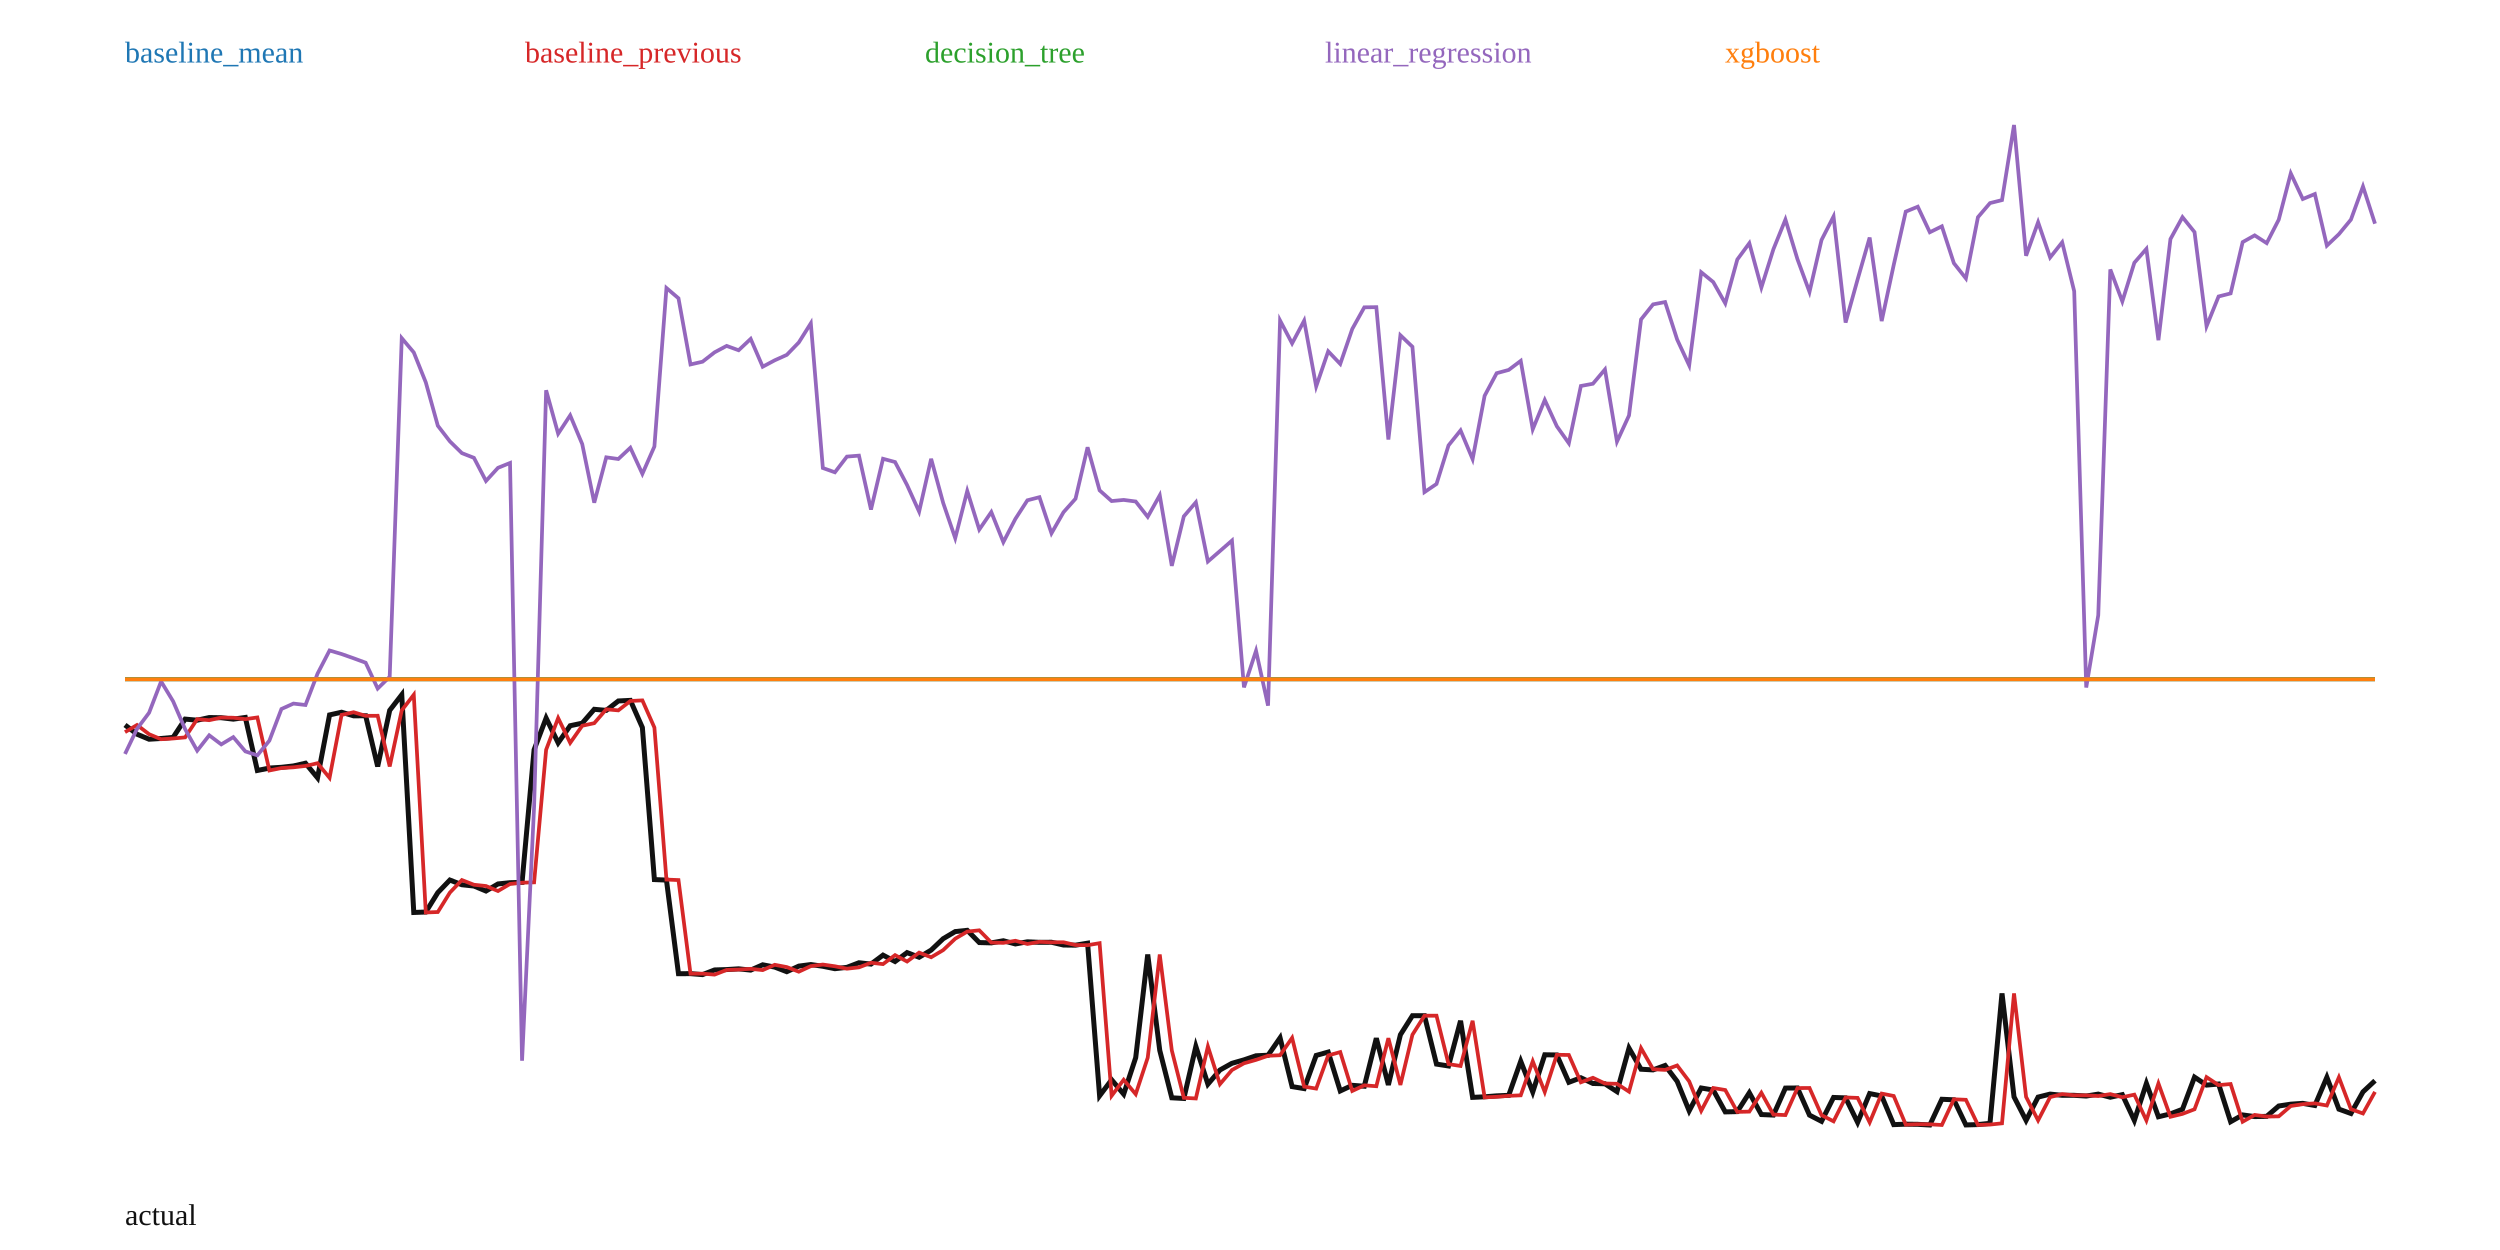
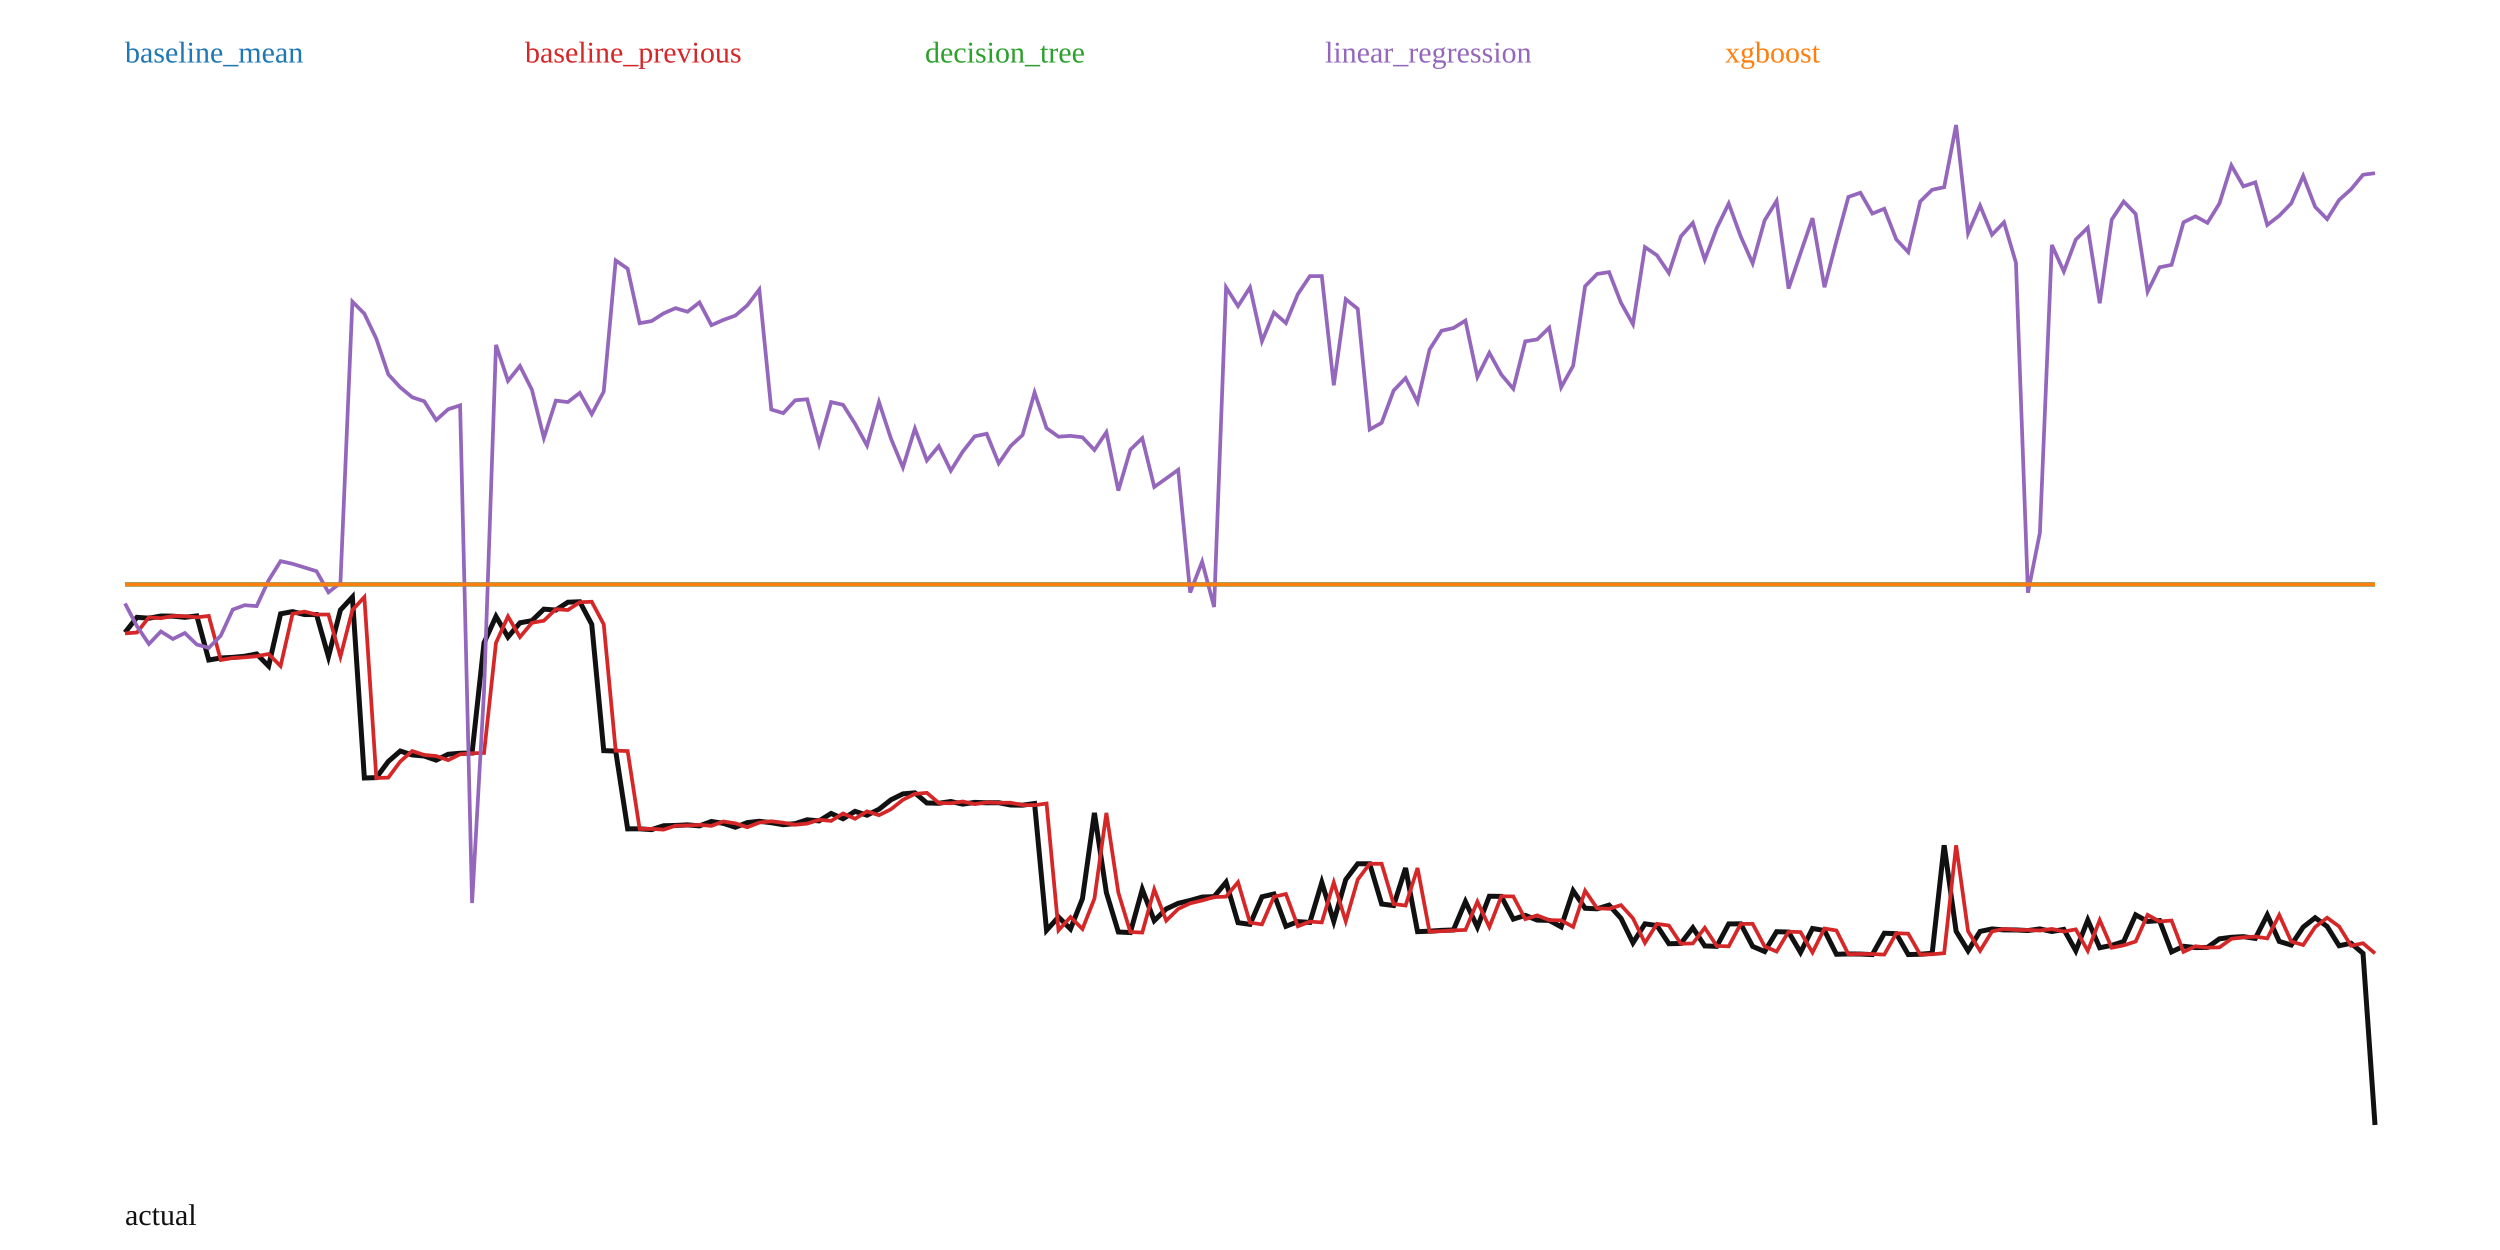
<svg xmlns="http://www.w3.org/2000/svg" width="1000" height="500" viewBox="0 0 1000 500">
  <rect width="100%" height="100%" fill="white" />
-   <polyline fill="none" stroke="#111" stroke-width="2" points="50.00,289.99 54.81,293.68 59.63,295.69 64.44,295.39 69.25,294.95 74.06,287.64 78.88,288.08 83.69,287.02 88.50,287.09 93.32,287.66 98.13,286.98 102.94,308.19 107.75,307.22 112.57,306.92 117.38,306.38 122.19,305.28 127.01,311.14 131.82,285.97 136.63,284.89 141.44,286.33 146.26,286.31 151.07,306.59 155.88,284.14 160.70,277.90 165.51,364.99 170.32,364.81 175.13,357.04 179.95,352.02 184.76,353.90 189.57,354.41 194.39,356.41 199.20,353.58 204.01,353.08 208.82,352.94 213.64,299.90 218.45,287.22 223.26,297.15 228.07,290.29 232.89,289.27 237.70,283.72 242.51,284.15 247.33,280.39 252.14,280.15 256.95,291.02 261.76,351.83 266.58,352.03 271.39,389.48 276.20,389.46 281.02,389.85 285.83,387.98 290.64,387.83 295.45,387.53 300.27,388.04 305.08,385.92 309.89,386.83 314.71,388.68 319.52,386.45 324.33,385.82 329.14,386.51 333.96,387.48 338.77,386.94 343.58,385.10 348.40,385.64 353.21,382.05 358.02,384.61 362.83,381.04 367.65,382.90 372.46,380.04 377.27,375.48 382.09,372.63 386.90,372.13 391.71,377.02 396.52,377.15 401.34,376.30 406.15,377.58 410.96,376.72 415.78,376.93 420.59,376.90 425.40,378.01 430.21,378.07 435.03,377.27 439.84,438.32 444.65,431.91 449.47,437.66 454.28,423.07 459.09,381.79 463.90,420.16 468.72,439.12 473.53,439.39 478.34,418.59 483.16,433.67 487.97,428.01 492.78,425.32 497.59,423.95 502.41,422.31 507.22,422.09 512.03,415.14 516.84,434.64 521.66,435.44 526.47,422.17 531.28,420.83 536.10,436.38 540.91,434.13 545.72,434.49 550.53,415.28 555.35,433.97 560.16,413.90 564.97,406.28 569.79,406.28 574.60,425.64 579.41,426.39 584.22,408.31 589.04,438.95 593.85,438.72 598.66,438.34 603.48,438.13 608.29,424.50 613.10,436.79 617.91,421.91 622.73,421.99 627.54,432.92 632.35,431.11 637.17,433.39 641.98,433.52 646.79,436.65 651.60,419.26 656.42,427.69 661.23,427.96 666.04,426.19 670.86,432.54 675.67,444.33 680.48,435.20 685.29,436.01 690.11,444.76 694.92,444.64 699.73,437.10 704.55,445.82 709.36,446.03 714.17,435.23 718.98,435.19 723.80,446.05 728.61,448.53 733.42,438.98 738.24,439.16 743.05,448.97 747.86,437.43 752.67,438.39 757.49,449.85 762.30,449.67 767.11,449.73 771.93,450.00 776.74,439.71 781.55,439.92 786.36,449.98 791.18,449.83 795.99,449.33 800.80,397.36 805.61,438.75 810.43,448.16 815.24,438.84 820.05,437.64 824.87,438.12 829.68,438.13 834.49,438.42 839.30,437.64 844.12,438.89 848.93,437.86 853.74,448.17 858.56,433.37 863.37,446.71 868.18,445.55 872.99,443.71 877.81,430.86 882.62,434.04 887.43,433.61 892.25,448.69 897.06,445.97 901.87,446.63 906.68,446.54 911.50,442.40 916.31,441.67 921.12,441.34 925.94,442.20 930.75,430.92 935.56,443.66 940.37,445.39 945.19,436.75 950.00,432.26" />
-   <polyline fill="none" stroke="#1f77b4" stroke-width="1.5" points="50.00,271.71 54.81,271.71 59.63,271.71 64.44,271.71 69.25,271.71 74.06,271.71 78.88,271.71 83.69,271.71 88.50,271.71 93.32,271.71 98.13,271.71 102.94,271.71 107.75,271.71 112.57,271.71 117.38,271.71 122.19,271.71 127.01,271.71 131.82,271.71 136.63,271.71 141.44,271.71 146.26,271.71 151.07,271.71 155.88,271.71 160.70,271.71 165.51,271.71 170.32,271.71 175.13,271.71 179.95,271.71 184.76,271.71 189.57,271.71 194.39,271.71 199.20,271.71 204.01,271.71 208.82,271.71 213.64,271.71 218.45,271.71 223.26,271.71 228.07,271.71 232.89,271.71 237.70,271.71 242.51,271.71 247.33,271.71 252.14,271.71 256.95,271.71 261.76,271.71 266.58,271.71 271.39,271.71 276.20,271.71 281.02,271.71 285.83,271.71 290.64,271.71 295.45,271.71 300.27,271.71 305.08,271.71 309.89,271.71 314.71,271.71 319.52,271.71 324.33,271.71 329.14,271.71 333.96,271.71 338.77,271.71 343.58,271.71 348.40,271.71 353.21,271.71 358.02,271.71 362.83,271.71 367.65,271.71 372.46,271.71 377.27,271.71 382.09,271.71 386.90,271.71 391.71,271.71 396.52,271.71 401.34,271.71 406.15,271.71 410.96,271.71 415.78,271.71 420.59,271.71 425.40,271.71 430.21,271.71 435.03,271.71 439.84,271.71 444.65,271.71 449.47,271.71 454.28,271.71 459.09,271.71 463.90,271.71 468.72,271.71 473.53,271.71 478.34,271.71 483.16,271.71 487.97,271.71 492.78,271.71 497.59,271.71 502.41,271.71 507.22,271.71 512.03,271.71 516.84,271.71 521.66,271.71 526.47,271.71 531.28,271.71 536.10,271.71 540.91,271.71 545.72,271.71 550.53,271.71 555.35,271.71 560.16,271.71 564.97,271.71 569.79,271.71 574.60,271.71 579.41,271.71 584.22,271.71 589.04,271.71 593.85,271.71 598.66,271.71 603.48,271.71 608.29,271.71 613.10,271.71 617.91,271.71 622.73,271.71 627.54,271.71 632.35,271.71 637.17,271.71 641.98,271.71 646.79,271.71 651.60,271.71 656.42,271.71 661.23,271.71 666.04,271.71 670.86,271.71 675.67,271.71 680.48,271.71 685.29,271.71 690.11,271.71 694.92,271.71 699.73,271.71 704.55,271.71 709.36,271.71 714.17,271.71 718.98,271.71 723.80,271.71 728.61,271.71 733.42,271.71 738.24,271.71 743.05,271.71 747.86,271.71 752.67,271.71 757.49,271.71 762.30,271.71 767.11,271.71 771.93,271.71 776.74,271.71 781.55,271.71 786.36,271.71 791.18,271.71 795.99,271.71 800.80,271.71 805.61,271.71 810.43,271.71 815.24,271.71 820.05,271.71 824.87,271.71 829.68,271.71 834.49,271.71 839.30,271.71 844.12,271.71 848.93,271.71 853.74,271.71 858.56,271.71 863.37,271.71 868.18,271.71 872.99,271.71 877.81,271.71 882.62,271.71 887.43,271.71 892.25,271.71 897.06,271.71 901.87,271.71 906.68,271.71 911.50,271.71 916.31,271.71 921.12,271.71 925.94,271.71 930.75,271.71 935.56,271.71 940.37,271.71 945.19,271.71 950.00,271.71" />
+   <polyline fill="none" stroke="#111" stroke-width="2" points="50.00,253.00 54.79,246.92 59.57,247.29 64.36,246.40 69.15,246.46 73.94,246.93 78.72,246.37 83.51,264.00 88.30,263.19 93.09,262.94 97.87,262.49 102.66,261.58 107.45,266.44 112.23,245.53 117.02,244.64 121.81,245.83 126.60,245.81 131.38,262.67 136.17,244.01 140.96,238.83 145.74,311.20 150.53,311.05 155.32,304.59 160.11,300.42 164.89,301.98 169.68,302.41 174.47,304.06 179.26,301.71 184.04,301.30 188.83,301.19 193.62,257.11 198.40,246.57 203.19,254.82 207.98,249.12 212.77,248.27 217.55,243.66 222.34,244.02 227.13,240.89 231.91,240.70 236.70,249.73 241.49,300.26 246.28,300.43 251.06,331.55 255.85,331.53 260.64,331.86 265.43,330.30 270.21,330.18 275.00,329.93 279.79,330.35 284.57,328.59 289.36,329.34 294.15,330.89 298.94,329.03 303.72,328.51 308.51,329.08 313.30,329.89 318.09,329.44 322.87,327.91 327.66,328.36 332.45,325.38 337.23,327.50 342.02,324.54 346.81,326.08 351.60,323.70 356.38,319.92 361.17,317.55 365.96,317.13 370.74,321.19 375.53,321.31 380.32,320.60 385.11,321.66 389.89,320.95 394.68,321.12 399.47,321.09 404.26,322.01 409.04,322.07 413.83,321.40 418.62,372.13 423.40,366.81 428.19,371.59 432.98,359.46 437.77,325.16 442.55,357.04 447.34,372.80 452.13,373.02 456.91,355.74 461.70,368.27 466.49,363.57 471.28,361.33 476.06,360.19 480.85,358.83 485.64,358.65 490.43,352.87 495.21,369.07 500.00,369.74 504.79,358.72 509.57,357.60 514.36,370.52 519.15,368.65 523.94,368.96 528.72,352.98 533.51,368.52 538.30,351.84 543.09,345.51 547.87,345.51 552.66,361.60 557.45,362.22 562.23,347.20 567.02,372.66 571.81,372.47 576.60,372.15 581.38,371.98 586.17,360.65 590.96,370.86 595.74,358.50 600.53,358.56 605.32,367.65 610.11,366.14 614.89,368.04 619.68,368.15 624.47,370.75 629.26,356.30 634.04,363.30 638.83,363.53 643.62,362.05 648.40,367.33 653.19,377.13 657.98,369.54 662.77,370.21 667.55,377.49 672.34,377.39 677.13,371.12 681.91,378.37 686.70,378.54 691.49,369.57 696.28,369.53 701.06,378.56 705.85,380.62 710.64,372.68 715.43,372.83 720.21,380.98 725.00,371.40 729.79,372.19 734.57,381.71 739.36,381.57 744.15,381.62 748.94,381.84 753.72,373.29 758.51,373.47 763.30,381.83 768.09,381.70 772.87,381.28 777.66,338.10 782.45,372.50 787.23,380.32 792.02,372.57 796.81,371.57 801.60,371.97 806.38,371.98 811.17,372.22 815.96,371.57 820.74,372.61 825.53,371.75 830.32,380.32 835.11,368.02 839.89,379.10 844.68,378.14 849.47,376.61 854.26,365.94 859.04,368.58 863.83,368.22 868.62,380.75 873.40,378.50 878.19,379.04 882.98,378.96 887.77,375.53 892.55,374.92 897.34,374.65 902.13,375.36 906.91,365.98 911.70,376.57 916.49,378.01 921.28,370.83 926.06,367.10 930.85,370.58 935.64,378.29 940.43,377.30 945.21,381.36 950.00,450.00" />
+   <polyline fill="none" stroke="#1f77b4" stroke-width="1.5" points="50.00,233.78 54.79,233.78 59.57,233.78 64.36,233.78 69.15,233.78 73.94,233.78 78.72,233.78 83.51,233.78 88.30,233.78 93.09,233.78 97.87,233.78 102.66,233.78 107.45,233.78 112.23,233.78 117.02,233.78 121.81,233.78 126.60,233.78 131.38,233.78 136.17,233.78 140.96,233.78 145.74,233.78 150.53,233.78 155.32,233.78 160.11,233.78 164.89,233.78 169.68,233.78 174.47,233.78 179.26,233.78 184.04,233.78 188.83,233.78 193.62,233.78 198.40,233.78 203.19,233.78 207.98,233.78 212.77,233.78 217.55,233.78 222.34,233.78 227.13,233.78 231.91,233.78 236.70,233.78 241.49,233.78 246.28,233.78 251.06,233.78 255.85,233.78 260.64,233.78 265.43,233.78 270.21,233.78 275.00,233.78 279.79,233.78 284.57,233.78 289.36,233.78 294.15,233.78 298.94,233.78 303.72,233.78 308.51,233.78 313.30,233.78 318.09,233.78 322.87,233.78 327.66,233.78 332.45,233.78 337.23,233.78 342.02,233.78 346.81,233.78 351.60,233.78 356.38,233.78 361.17,233.78 365.96,233.78 370.74,233.78 375.53,233.78 380.32,233.78 385.11,233.78 389.89,233.78 394.68,233.78 399.47,233.78 404.26,233.78 409.04,233.78 413.83,233.78 418.62,233.78 423.40,233.78 428.19,233.78 432.98,233.78 437.77,233.78 442.55,233.78 447.34,233.78 452.13,233.78 456.91,233.78 461.70,233.78 466.49,233.78 471.28,233.78 476.06,233.78 480.85,233.78 485.64,233.78 490.43,233.78 495.21,233.78 500.00,233.78 504.79,233.78 509.57,233.78 514.36,233.78 519.15,233.78 523.94,233.78 528.72,233.78 533.51,233.78 538.30,233.78 543.09,233.78 547.87,233.78 552.66,233.78 557.45,233.78 562.23,233.78 567.02,233.78 571.81,233.78 576.60,233.78 581.38,233.78 586.17,233.78 590.96,233.78 595.74,233.78 600.53,233.78 605.32,233.78 610.11,233.78 614.89,233.78 619.68,233.78 624.47,233.78 629.26,233.78 634.04,233.78 638.83,233.78 643.62,233.78 648.40,233.78 653.19,233.78 657.98,233.78 662.77,233.78 667.55,233.78 672.34,233.78 677.13,233.78 681.91,233.78 686.70,233.78 691.49,233.78 696.28,233.78 701.06,233.78 705.85,233.78 710.64,233.78 715.43,233.78 720.21,233.78 725.00,233.78 729.79,233.78 734.57,233.78 739.36,233.78 744.15,233.78 748.94,233.78 753.72,233.78 758.51,233.78 763.30,233.78 768.09,233.78 772.87,233.78 777.66,233.78 782.45,233.78 787.23,233.78 792.02,233.78 796.81,233.78 801.60,233.78 806.38,233.78 811.17,233.78 815.96,233.78 820.74,233.78 825.53,233.78 830.32,233.78 835.11,233.78 839.89,233.78 844.68,233.78 849.47,233.78 854.26,233.78 859.04,233.78 863.83,233.78 868.62,233.78 873.40,233.78 878.19,233.78 882.98,233.78 887.77,233.78 892.55,233.78 897.34,233.78 902.13,233.78 906.91,233.78 911.70,233.78 916.49,233.78 921.28,233.78 926.06,233.78 930.85,233.78 935.64,233.78 940.43,233.78 945.21,233.78 950.00,233.78" />
  <text x="50" y="25" fill="#1f77b4">baseline_mean</text>
-   <polyline fill="none" stroke="#d62728" stroke-width="1.5" points="50.00,292.85 54.81,289.99 59.63,293.68 64.44,295.69 69.25,295.39 74.06,294.95 78.88,287.64 83.69,288.08 88.50,287.02 93.32,287.09 98.13,287.66 102.94,286.98 107.75,308.19 112.57,307.22 117.38,306.92 122.19,306.38 127.01,305.28 131.82,311.14 136.63,285.97 141.44,284.89 146.26,286.33 151.07,286.31 155.88,306.59 160.70,284.14 165.51,277.90 170.32,364.99 175.13,364.81 179.95,357.04 184.76,352.02 189.57,353.90 194.39,354.41 199.20,356.41 204.01,353.58 208.82,353.08 213.64,352.94 218.45,299.90 223.26,287.22 228.07,297.15 232.89,290.29 237.70,289.27 242.51,283.72 247.33,284.15 252.14,280.39 256.95,280.15 261.76,291.02 266.58,351.83 271.39,352.03 276.20,389.48 281.02,389.46 285.83,389.85 290.64,387.98 295.45,387.83 300.27,387.53 305.08,388.04 309.89,385.92 314.71,386.83 319.52,388.68 324.33,386.45 329.14,385.82 333.96,386.51 338.77,387.48 343.58,386.94 348.40,385.10 353.21,385.64 358.02,382.05 362.83,384.61 367.65,381.04 372.46,382.90 377.27,380.04 382.09,375.48 386.90,372.63 391.71,372.13 396.52,377.02 401.34,377.15 406.15,376.30 410.96,377.58 415.78,376.72 420.59,376.93 425.40,376.90 430.21,378.01 435.03,378.07 439.84,377.27 444.65,438.32 449.47,431.91 454.28,437.66 459.09,423.07 463.90,381.79 468.72,420.16 473.53,439.12 478.34,439.39 483.16,418.59 487.97,433.67 492.78,428.01 497.59,425.32 502.41,423.95 507.22,422.31 512.03,422.09 516.84,415.14 521.66,434.64 526.47,435.44 531.28,422.17 536.10,420.83 540.91,436.38 545.72,434.13 550.53,434.49 555.35,415.28 560.16,433.97 564.97,413.90 569.79,406.28 574.60,406.28 579.41,425.64 584.22,426.39 589.04,408.31 593.85,438.95 598.66,438.72 603.48,438.34 608.29,438.13 613.10,424.50 617.91,436.79 622.73,421.91 627.54,421.99 632.35,432.92 637.17,431.11 641.98,433.39 646.79,433.52 651.60,436.65 656.42,419.26 661.23,427.69 666.04,427.96 670.86,426.19 675.67,432.54 680.48,444.33 685.29,435.20 690.11,436.01 694.92,444.76 699.73,444.64 704.55,437.10 709.36,445.82 714.17,446.03 718.98,435.23 723.80,435.19 728.61,446.05 733.42,448.53 738.24,438.98 743.05,439.16 747.86,448.97 752.67,437.43 757.49,438.39 762.30,449.85 767.11,449.67 771.93,449.73 776.74,450.00 781.55,439.71 786.36,439.92 791.18,449.98 795.99,449.83 800.80,449.33 805.61,397.36 810.43,438.75 815.24,448.16 820.05,438.84 824.87,437.64 829.68,438.12 834.49,438.13 839.30,438.42 844.12,437.64 848.93,438.89 853.74,437.86 858.56,448.17 863.37,433.37 868.18,446.71 872.99,445.55 877.81,443.71 882.62,430.86 887.43,434.04 892.25,433.61 897.06,448.69 901.87,445.97 906.68,446.63 911.50,446.54 916.31,442.40 921.12,441.67 925.94,441.34 930.75,442.20 935.56,430.92 940.37,443.66 945.19,445.39 950.00,436.75" />
+   <polyline fill="none" stroke="#d62728" stroke-width="1.5" points="50.00,253.36 54.79,253.00 59.57,246.92 64.36,247.29 69.15,246.40 73.94,246.46 78.72,246.93 83.51,246.37 88.30,264.00 93.09,263.19 97.87,262.94 102.66,262.49 107.45,261.58 112.23,266.44 117.02,245.53 121.81,244.64 126.60,245.83 131.38,245.81 136.17,262.67 140.96,244.01 145.74,238.83 150.53,311.20 155.32,311.05 160.11,304.59 164.89,300.42 169.68,301.98 174.47,302.41 179.26,304.06 184.04,301.71 188.83,301.30 193.62,301.19 198.40,257.11 203.19,246.57 207.98,254.82 212.77,249.12 217.55,248.27 222.34,243.66 227.13,244.02 231.91,240.89 236.70,240.70 241.49,249.73 246.28,300.26 251.06,300.43 255.85,331.55 260.64,331.53 265.43,331.86 270.21,330.30 275.00,330.18 279.79,329.93 284.57,330.35 289.36,328.59 294.15,329.34 298.94,330.89 303.72,329.03 308.51,328.51 313.30,329.08 318.09,329.89 322.87,329.44 327.66,327.91 332.45,328.36 337.23,325.38 342.02,327.50 346.81,324.54 351.60,326.08 356.38,323.70 361.17,319.92 365.96,317.55 370.74,317.13 375.53,321.19 380.32,321.31 385.11,320.60 389.89,321.66 394.68,320.95 399.47,321.12 404.26,321.09 409.04,322.01 413.83,322.07 418.62,321.40 423.40,372.13 428.19,366.81 432.98,371.59 437.77,359.46 442.55,325.16 447.34,357.04 452.13,372.80 456.91,373.02 461.70,355.74 466.49,368.27 471.28,363.57 476.06,361.33 480.85,360.19 485.64,358.83 490.43,358.65 495.21,352.87 500.00,369.07 504.79,369.74 509.57,358.72 514.36,357.60 519.15,370.52 523.94,368.65 528.72,368.96 533.51,352.98 538.30,368.52 543.09,351.84 547.87,345.51 552.66,345.51 557.45,361.60 562.23,362.22 567.02,347.20 571.81,372.66 576.60,372.47 581.38,372.15 586.17,371.98 590.96,360.65 595.74,370.86 600.53,358.50 605.32,358.56 610.11,367.65 614.89,366.14 619.68,368.04 624.47,368.15 629.26,370.75 634.04,356.30 638.83,363.30 643.62,363.53 648.40,362.05 653.19,367.33 657.98,377.13 662.77,369.54 667.55,370.21 672.34,377.49 677.13,377.39 681.91,371.12 686.70,378.37 691.49,378.54 696.28,369.57 701.06,369.53 705.85,378.56 710.64,380.62 715.43,372.68 720.21,372.83 725.00,380.98 729.79,371.40 734.57,372.19 739.36,381.71 744.15,381.57 748.94,381.62 753.72,381.84 758.51,373.29 763.30,373.47 768.09,381.83 772.87,381.70 777.66,381.28 782.45,338.10 787.23,372.50 792.02,380.32 796.81,372.57 801.60,371.57 806.38,371.97 811.17,371.98 815.96,372.22 820.74,371.57 825.53,372.61 830.32,371.75 835.11,380.32 839.89,368.02 844.68,379.10 849.47,378.14 854.26,376.61 859.04,365.94 863.83,368.58 868.62,368.22 873.40,380.75 878.19,378.50 882.98,379.04 887.77,378.96 892.55,375.53 897.34,374.92 902.13,374.65 906.91,375.36 911.70,365.98 916.49,376.57 921.28,378.01 926.06,370.83 930.85,367.10 935.64,370.58 940.43,378.29 945.21,377.30 950.00,381.36" />
  <text x="210" y="25" fill="#d62728">baseline_previous</text>
-   <polyline fill="none" stroke="#2ca02c" stroke-width="1.5" points="50.00,271.71 54.81,271.71 59.63,271.71 64.44,271.71 69.25,271.71 74.06,271.71 78.88,271.71 83.69,271.71 88.50,271.71 93.32,271.71 98.13,271.71 102.94,271.71 107.75,271.71 112.57,271.71 117.38,271.71 122.19,271.71 127.01,271.71 131.82,271.71 136.63,271.71 141.44,271.71 146.26,271.71 151.07,271.71 155.88,271.71 160.70,271.71 165.51,271.71 170.32,271.71 175.13,271.71 179.95,271.71 184.76,271.71 189.57,271.71 194.39,271.71 199.20,271.71 204.01,271.71 208.82,271.71 213.64,271.71 218.45,271.71 223.26,271.71 228.07,271.71 232.89,271.71 237.70,271.71 242.51,271.71 247.33,271.71 252.14,271.71 256.95,271.71 261.76,271.71 266.58,271.71 271.39,271.71 276.20,271.71 281.02,271.71 285.83,271.71 290.64,271.71 295.45,271.71 300.27,271.71 305.08,271.71 309.89,271.71 314.71,271.71 319.52,271.71 324.33,271.71 329.14,271.71 333.96,271.71 338.77,271.71 343.58,271.71 348.40,271.71 353.21,271.71 358.02,271.71 362.83,271.71 367.65,271.71 372.46,271.71 377.27,271.71 382.09,271.71 386.90,271.71 391.71,271.71 396.52,271.71 401.34,271.71 406.15,271.71 410.96,271.71 415.78,271.71 420.59,271.71 425.40,271.71 430.21,271.71 435.03,271.71 439.84,271.71 444.65,271.71 449.47,271.71 454.28,271.71 459.09,271.71 463.90,271.71 468.72,271.71 473.53,271.71 478.34,271.71 483.16,271.71 487.97,271.71 492.78,271.71 497.59,271.71 502.41,271.71 507.22,271.71 512.03,271.71 516.84,271.71 521.66,271.71 526.47,271.71 531.28,271.71 536.10,271.71 540.91,271.71 545.72,271.71 550.53,271.71 555.35,271.71 560.16,271.71 564.97,271.71 569.79,271.71 574.60,271.71 579.41,271.71 584.22,271.71 589.04,271.71 593.85,271.71 598.66,271.71 603.48,271.71 608.29,271.71 613.10,271.71 617.91,271.71 622.73,271.71 627.54,271.71 632.35,271.71 637.17,271.71 641.98,271.71 646.79,271.71 651.60,271.71 656.42,271.71 661.23,271.71 666.04,271.71 670.86,271.71 675.67,271.71 680.48,271.71 685.29,271.71 690.11,271.71 694.92,271.71 699.73,271.71 704.55,271.71 709.36,271.71 714.17,271.71 718.98,271.71 723.80,271.71 728.61,271.71 733.42,271.71 738.24,271.71 743.05,271.71 747.86,271.71 752.67,271.71 757.49,271.71 762.30,271.71 767.11,271.71 771.93,271.71 776.74,271.71 781.55,271.71 786.36,271.71 791.18,271.71 795.99,271.71 800.80,271.71 805.61,271.71 810.43,271.71 815.24,271.71 820.05,271.71 824.87,271.71 829.68,271.71 834.49,271.71 839.30,271.71 844.12,271.71 848.93,271.71 853.74,271.71 858.56,271.71 863.37,271.71 868.18,271.71 872.99,271.71 877.81,271.71 882.62,271.71 887.43,271.71 892.25,271.71 897.06,271.71 901.87,271.71 906.68,271.71 911.50,271.71 916.31,271.71 921.12,271.71 925.94,271.71 930.75,271.71 935.56,271.71 940.37,271.71 945.19,271.71 950.00,271.71" />
+   <polyline fill="none" stroke="#2ca02c" stroke-width="1.5" points="50.00,233.78 54.79,233.78 59.57,233.78 64.36,233.78 69.15,233.78 73.94,233.78 78.72,233.78 83.51,233.78 88.30,233.78 93.09,233.78 97.87,233.78 102.66,233.78 107.45,233.78 112.23,233.78 117.02,233.78 121.81,233.78 126.60,233.78 131.38,233.78 136.17,233.78 140.96,233.78 145.74,233.78 150.53,233.78 155.32,233.78 160.11,233.78 164.89,233.78 169.68,233.78 174.47,233.78 179.26,233.78 184.04,233.78 188.83,233.78 193.62,233.78 198.40,233.78 203.19,233.78 207.98,233.78 212.77,233.78 217.55,233.78 222.34,233.78 227.13,233.78 231.91,233.78 236.70,233.78 241.49,233.78 246.28,233.78 251.06,233.78 255.85,233.78 260.64,233.78 265.43,233.78 270.21,233.78 275.00,233.78 279.79,233.78 284.57,233.78 289.36,233.78 294.15,233.78 298.94,233.78 303.72,233.78 308.51,233.78 313.30,233.78 318.09,233.78 322.87,233.78 327.66,233.78 332.45,233.78 337.23,233.78 342.02,233.78 346.81,233.78 351.60,233.78 356.38,233.78 361.17,233.78 365.96,233.78 370.74,233.78 375.53,233.78 380.32,233.78 385.11,233.78 389.89,233.78 394.68,233.78 399.47,233.78 404.26,233.78 409.04,233.78 413.83,233.78 418.62,233.78 423.40,233.78 428.19,233.78 432.98,233.78 437.77,233.78 442.55,233.78 447.34,233.78 452.13,233.78 456.91,233.78 461.70,233.78 466.49,233.78 471.28,233.78 476.06,233.78 480.85,233.78 485.64,233.78 490.43,233.78 495.21,233.78 500.00,233.78 504.79,233.78 509.57,233.78 514.36,233.78 519.15,233.78 523.94,233.78 528.72,233.78 533.51,233.78 538.30,233.78 543.09,233.78 547.87,233.78 552.66,233.78 557.45,233.78 562.23,233.78 567.02,233.78 571.81,233.78 576.60,233.78 581.38,233.78 586.17,233.78 590.96,233.78 595.74,233.78 600.53,233.78 605.32,233.78 610.11,233.78 614.89,233.78 619.68,233.78 624.47,233.78 629.26,233.78 634.04,233.78 638.83,233.78 643.62,233.78 648.40,233.78 653.19,233.78 657.98,233.78 662.77,233.78 667.55,233.78 672.34,233.78 677.13,233.78 681.91,233.78 686.70,233.78 691.49,233.78 696.28,233.78 701.06,233.78 705.85,233.78 710.64,233.78 715.43,233.78 720.21,233.78 725.00,233.78 729.79,233.78 734.57,233.78 739.36,233.78 744.15,233.78 748.94,233.78 753.72,233.78 758.51,233.78 763.30,233.78 768.09,233.78 772.87,233.78 777.66,233.78 782.45,233.78 787.23,233.78 792.02,233.78 796.81,233.78 801.60,233.78 806.38,233.78 811.17,233.78 815.96,233.78 820.74,233.78 825.53,233.78 830.32,233.78 835.11,233.78 839.89,233.78 844.68,233.78 849.47,233.78 854.26,233.78 859.04,233.78 863.83,233.78 868.62,233.78 873.40,233.78 878.19,233.78 882.98,233.78 887.77,233.78 892.55,233.78 897.34,233.78 902.13,233.78 906.91,233.78 911.70,233.78 916.49,233.78 921.28,233.78 926.06,233.78 930.85,233.78 935.64,233.78 940.43,233.78 945.21,233.78 950.00,233.78" />
  <text x="370" y="25" fill="#2ca02c">decision_tree</text>
-   <polyline fill="none" stroke="#9467bd" stroke-width="1.5" points="50.00,301.58 54.81,291.53 59.63,285.11 64.44,272.58 69.25,280.53 74.06,291.68 78.88,300.26 83.69,294.12 88.50,297.76 93.32,294.85 98.13,300.55 102.94,302.14 107.75,296.25 112.57,283.60 117.38,281.43 122.19,282.00 127.01,269.47 131.82,260.19 136.63,261.61 141.44,263.31 146.26,265.08 151.07,275.43 155.88,270.71 160.70,135.26 165.51,140.97 170.32,152.96 175.13,170.29 179.95,176.54 184.76,181.25 189.57,183.13 194.39,192.38 199.20,187.13 204.01,185.19 208.82,424.29 213.64,322.59 218.45,156.10 223.26,173.48 228.07,166.14 232.89,177.64 237.70,201.08 242.51,182.93 247.33,183.60 252.14,179.10 256.95,189.54 261.76,178.60 266.58,115.20 271.39,119.31 276.20,145.78 281.02,144.68 285.83,140.93 290.64,138.36 295.45,140.10 300.27,135.56 305.08,146.69 309.89,144.12 314.71,141.95 319.52,136.98 324.33,129.32 329.14,187.20 333.96,188.92 338.77,182.64 343.58,182.25 348.40,203.84 353.21,183.51 358.02,184.81 362.83,194.02 367.65,204.66 372.46,183.53 377.27,201.17 382.09,215.27 386.90,196.38 391.71,211.82 396.52,204.82 401.34,216.86 406.15,207.56 410.96,200.12 415.78,198.87 420.59,213.32 425.40,204.89 430.21,199.49 435.03,178.91 439.84,196.14 444.65,200.42 449.47,199.97 454.28,200.60 459.09,206.73 463.90,198.12 468.72,226.34 473.53,206.54 478.34,200.93 483.16,224.60 487.97,220.42 492.78,216.23 497.59,274.94 502.41,260.32 507.22,282.26 512.03,128.21 516.84,137.36 521.66,128.27 526.47,154.58 531.28,140.52 536.10,145.58 540.91,131.57 545.72,122.93 550.53,122.86 555.35,175.82 560.16,134.10 564.97,138.71 569.79,196.85 574.60,193.59 579.41,178.16 584.22,172.16 589.04,183.64 593.85,158.30 598.66,149.28 603.48,147.97 608.29,144.35 613.10,171.71 617.91,159.99 622.73,170.50 627.54,177.30 632.35,154.39 637.17,153.49 641.98,147.79 646.79,176.64 651.60,166.19 656.42,127.77 661.23,121.75 666.04,120.82 670.86,135.80 675.67,146.16 680.48,108.89 685.29,112.81 690.11,121.34 694.92,103.81 699.73,97.28 704.55,115.01 709.36,99.70 714.17,87.82 718.98,103.67 723.80,116.77 728.61,96.00 733.42,86.59 738.24,129.03 743.05,111.75 747.86,95.02 752.67,128.43 757.49,105.97 762.30,84.65 767.11,82.68 771.93,92.90 776.74,90.53 781.55,105.28 786.36,111.36 791.18,86.87 795.99,81.24 800.80,80.03 805.61,50.00 810.43,102.30 815.24,88.89 820.05,102.99 824.87,96.91 829.68,116.50 834.49,275.01 839.30,246.10 844.12,107.78 848.93,120.58 853.74,105.09 858.56,99.54 863.37,136.08 868.18,95.63 872.99,86.86 877.81,92.84 882.62,130.50 887.43,118.59 892.25,117.36 897.06,96.85 901.87,94.15 906.68,97.25 911.50,87.86 916.31,69.36 921.12,79.61 925.94,77.61 930.75,98.25 935.56,93.67 940.37,87.84 945.19,74.59 950.00,89.48" />
+   <polyline fill="none" stroke="#9467bd" stroke-width="1.5" points="50.00,241.38 54.79,250.48 59.57,257.60 64.36,252.58 69.15,255.59 73.94,253.21 78.72,257.81 83.51,259.16 88.30,254.28 93.09,243.85 97.87,242.07 102.66,242.44 107.45,232.12 112.23,224.46 117.02,225.53 121.81,227.01 126.60,228.49 131.38,236.93 136.17,233.15 140.96,120.66 145.74,125.46 150.53,135.50 155.32,149.76 160.11,154.95 164.89,158.91 169.68,160.50 174.47,168.02 179.26,163.71 184.04,162.15 188.83,361.22 193.62,276.44 198.40,137.95 203.19,152.37 207.98,146.40 212.77,155.91 217.55,175.17 222.34,160.24 227.13,160.83 231.91,157.15 236.70,165.67 241.49,156.65 246.28,104.17 251.06,107.49 255.85,129.28 260.64,128.43 265.43,125.35 270.21,123.26 275.00,124.70 279.79,120.97 284.57,130.07 289.36,127.97 294.15,126.23 298.94,122.11 303.72,115.81 308.51,163.81 313.30,165.26 318.09,160.12 322.87,159.71 327.66,177.57 332.45,160.82 337.23,161.93 342.02,169.51 346.81,178.23 351.60,160.82 356.38,175.42 361.17,186.97 365.96,171.43 370.74,184.20 375.53,178.43 380.32,188.27 385.11,180.63 389.89,174.53 394.68,173.51 399.47,185.34 404.26,178.40 409.04,173.97 413.83,157.00 418.62,171.25 423.40,174.68 428.19,174.35 432.98,174.91 437.77,180.01 442.55,172.90 447.34,196.25 452.13,179.91 456.91,175.27 461.70,194.78 466.49,191.37 471.28,187.93 476.06,237.02 480.85,224.67 485.64,242.80 490.43,114.95 495.21,122.46 500.00,114.97 504.79,136.48 509.57,125.00 514.36,129.23 519.15,117.62 523.94,110.46 528.72,110.43 533.51,154.12 538.30,119.68 543.09,123.54 547.87,171.80 552.66,169.13 557.45,156.22 562.23,151.24 567.02,160.80 571.81,139.83 576.60,132.31 581.38,131.22 586.17,128.24 590.96,150.79 595.74,141.13 600.53,149.84 605.32,155.52 610.11,136.53 614.89,135.77 619.68,131.08 624.47,154.92 629.26,146.30 634.04,114.51 638.83,109.60 643.62,108.84 648.40,121.12 653.19,129.68 657.98,98.85 662.77,102.11 667.55,109.21 672.34,94.57 677.13,89.16 681.91,103.88 686.70,91.25 691.49,81.41 696.28,94.57 701.06,105.33 705.85,88.14 710.64,80.34 715.43,115.44 720.21,101.25 725.00,87.26 729.79,114.89 734.57,96.43 739.36,78.77 744.15,77.10 748.94,85.43 753.72,83.50 758.51,95.76 763.30,100.85 768.09,80.59 772.87,75.90 777.66,74.90 782.45,50.00 787.23,93.27 792.02,82.23 796.81,93.90 801.60,88.92 806.38,105.11 811.17,237.11 815.96,213.09 820.74,97.99 825.53,108.60 830.32,95.82 835.11,91.06 839.89,121.30 844.68,87.88 849.47,80.61 854.26,85.57 859.04,116.66 863.83,106.92 868.62,105.94 873.40,88.93 878.19,86.54 882.98,89.14 887.77,81.41 892.55,66.16 897.34,74.55 902.13,72.93 906.91,89.98 911.70,86.29 916.49,81.35 921.28,70.37 926.06,82.75 930.85,87.65 935.64,79.99 940.43,75.70 945.21,69.90 950.00,69.26" />
  <text x="530" y="25" fill="#9467bd">linear_regression</text>
-   <polyline fill="none" stroke="#ff7f0e" stroke-width="1.5" points="50.00,271.72 54.81,271.72 59.63,271.72 64.44,271.72 69.25,271.72 74.06,271.72 78.88,271.72 83.69,271.72 88.50,271.72 93.32,271.72 98.13,271.72 102.94,271.72 107.75,271.72 112.57,271.72 117.38,271.72 122.19,271.72 127.01,271.72 131.82,271.72 136.63,271.72 141.44,271.72 146.26,271.72 151.07,271.72 155.88,271.72 160.70,271.72 165.51,271.72 170.32,271.72 175.13,271.72 179.95,271.72 184.76,271.72 189.57,271.72 194.39,271.72 199.20,271.72 204.01,271.72 208.82,271.72 213.64,271.72 218.45,271.72 223.26,271.72 228.07,271.72 232.89,271.72 237.70,271.72 242.51,271.72 247.33,271.72 252.14,271.72 256.95,271.72 261.76,271.72 266.58,271.72 271.39,271.72 276.20,271.72 281.02,271.72 285.83,271.72 290.64,271.72 295.45,271.72 300.27,271.72 305.08,271.72 309.89,271.72 314.71,271.72 319.52,271.72 324.33,271.72 329.14,271.72 333.96,271.72 338.77,271.72 343.58,271.72 348.40,271.72 353.21,271.72 358.02,271.72 362.83,271.72 367.65,271.72 372.46,271.72 377.27,271.72 382.09,271.72 386.90,271.72 391.71,271.72 396.52,271.72 401.34,271.72 406.15,271.72 410.96,271.72 415.78,271.72 420.59,271.72 425.40,271.72 430.21,271.72 435.03,271.72 439.84,271.72 444.65,271.72 449.47,271.72 454.28,271.72 459.09,271.72 463.90,271.72 468.72,271.72 473.53,271.72 478.34,271.72 483.16,271.72 487.97,271.72 492.78,271.72 497.59,271.72 502.41,271.72 507.22,271.72 512.03,271.72 516.84,271.72 521.66,271.72 526.47,271.72 531.28,271.72 536.10,271.72 540.91,271.72 545.72,271.72 550.53,271.72 555.35,271.72 560.16,271.72 564.97,271.72 569.79,271.72 574.60,271.72 579.41,271.72 584.22,271.72 589.04,271.72 593.85,271.72 598.66,271.72 603.48,271.72 608.29,271.72 613.10,271.72 617.91,271.72 622.73,271.72 627.54,271.72 632.35,271.72 637.17,271.72 641.98,271.72 646.79,271.72 651.60,271.72 656.42,271.72 661.23,271.72 666.04,271.72 670.86,271.72 675.67,271.72 680.48,271.72 685.29,271.72 690.11,271.72 694.92,271.72 699.73,271.72 704.55,271.72 709.36,271.72 714.17,271.72 718.98,271.72 723.80,271.72 728.61,271.72 733.42,271.72 738.24,271.72 743.05,271.72 747.86,271.72 752.67,271.72 757.49,271.72 762.30,271.72 767.11,271.72 771.93,271.72 776.74,271.72 781.55,271.72 786.36,271.72 791.18,271.72 795.99,271.72 800.80,271.72 805.61,271.72 810.43,271.72 815.24,271.72 820.05,271.72 824.87,271.72 829.68,271.72 834.49,271.72 839.30,271.72 844.12,271.72 848.93,271.72 853.74,271.72 858.56,271.72 863.37,271.72 868.18,271.72 872.99,271.72 877.81,271.72 882.62,271.72 887.43,271.72 892.25,271.72 897.06,271.72 901.87,271.72 906.68,271.72 911.50,271.72 916.31,271.72 921.12,271.72 925.94,271.72 930.75,271.72 935.56,271.72 940.37,271.72 945.19,271.72 950.00,271.72" />
+   <polyline fill="none" stroke="#ff7f0e" stroke-width="1.5" points="50.00,233.78 54.79,233.78 59.57,233.78 64.36,233.78 69.15,233.78 73.94,233.78 78.72,233.78 83.51,233.78 88.30,233.78 93.09,233.78 97.87,233.78 102.66,233.78 107.45,233.78 112.23,233.78 117.02,233.78 121.81,233.78 126.60,233.78 131.38,233.78 136.17,233.78 140.96,233.78 145.74,233.78 150.53,233.78 155.32,233.78 160.11,233.78 164.89,233.78 169.68,233.78 174.47,233.78 179.26,233.78 184.04,233.78 188.83,233.78 193.62,233.78 198.40,233.78 203.19,233.78 207.98,233.78 212.77,233.78 217.55,233.78 222.34,233.78 227.13,233.78 231.91,233.78 236.70,233.78 241.49,233.78 246.28,233.78 251.06,233.78 255.85,233.78 260.64,233.78 265.43,233.78 270.21,233.78 275.00,233.78 279.79,233.78 284.57,233.78 289.36,233.78 294.15,233.78 298.94,233.78 303.72,233.78 308.51,233.78 313.30,233.78 318.09,233.78 322.87,233.78 327.66,233.78 332.45,233.78 337.23,233.78 342.02,233.78 346.81,233.78 351.60,233.78 356.38,233.78 361.17,233.78 365.96,233.78 370.74,233.78 375.53,233.78 380.32,233.78 385.11,233.78 389.89,233.78 394.68,233.78 399.47,233.78 404.26,233.78 409.04,233.78 413.83,233.78 418.62,233.78 423.40,233.78 428.19,233.78 432.98,233.78 437.77,233.78 442.55,233.78 447.34,233.78 452.13,233.78 456.91,233.78 461.70,233.78 466.49,233.78 471.28,233.78 476.06,233.78 480.85,233.78 485.64,233.78 490.43,233.78 495.21,233.78 500.00,233.78 504.79,233.78 509.57,233.78 514.36,233.78 519.15,233.78 523.94,233.78 528.72,233.78 533.51,233.78 538.30,233.78 543.09,233.78 547.87,233.78 552.66,233.78 557.45,233.78 562.23,233.78 567.02,233.78 571.81,233.78 576.60,233.78 581.38,233.78 586.17,233.78 590.96,233.78 595.74,233.78 600.53,233.78 605.32,233.78 610.11,233.78 614.89,233.78 619.68,233.78 624.47,233.78 629.26,233.78 634.04,233.78 638.83,233.78 643.62,233.78 648.40,233.78 653.19,233.78 657.98,233.78 662.77,233.78 667.55,233.78 672.34,233.78 677.13,233.78 681.91,233.78 686.70,233.78 691.49,233.78 696.28,233.78 701.06,233.78 705.85,233.78 710.64,233.78 715.43,233.78 720.21,233.78 725.00,233.78 729.79,233.78 734.57,233.78 739.36,233.78 744.15,233.78 748.94,233.78 753.72,233.78 758.51,233.78 763.30,233.78 768.09,233.78 772.87,233.78 777.66,233.78 782.45,233.78 787.23,233.78 792.02,233.78 796.81,233.78 801.60,233.78 806.38,233.78 811.17,233.78 815.96,233.78 820.74,233.78 825.53,233.78 830.32,233.78 835.11,233.78 839.89,233.78 844.68,233.78 849.47,233.78 854.26,233.78 859.04,233.78 863.83,233.78 868.62,233.78 873.40,233.78 878.19,233.78 882.98,233.78 887.77,233.78 892.55,233.78 897.34,233.78 902.13,233.78 906.91,233.78 911.70,233.78 916.49,233.78 921.28,233.78 926.06,233.78 930.85,233.78 935.64,233.78 940.43,233.78 945.21,233.78 950.00,233.78" />
  <text x="690" y="25" fill="#ff7f0e">xgboost</text>
  <text x="50" y="490" fill="#111">actual</text>
</svg>
